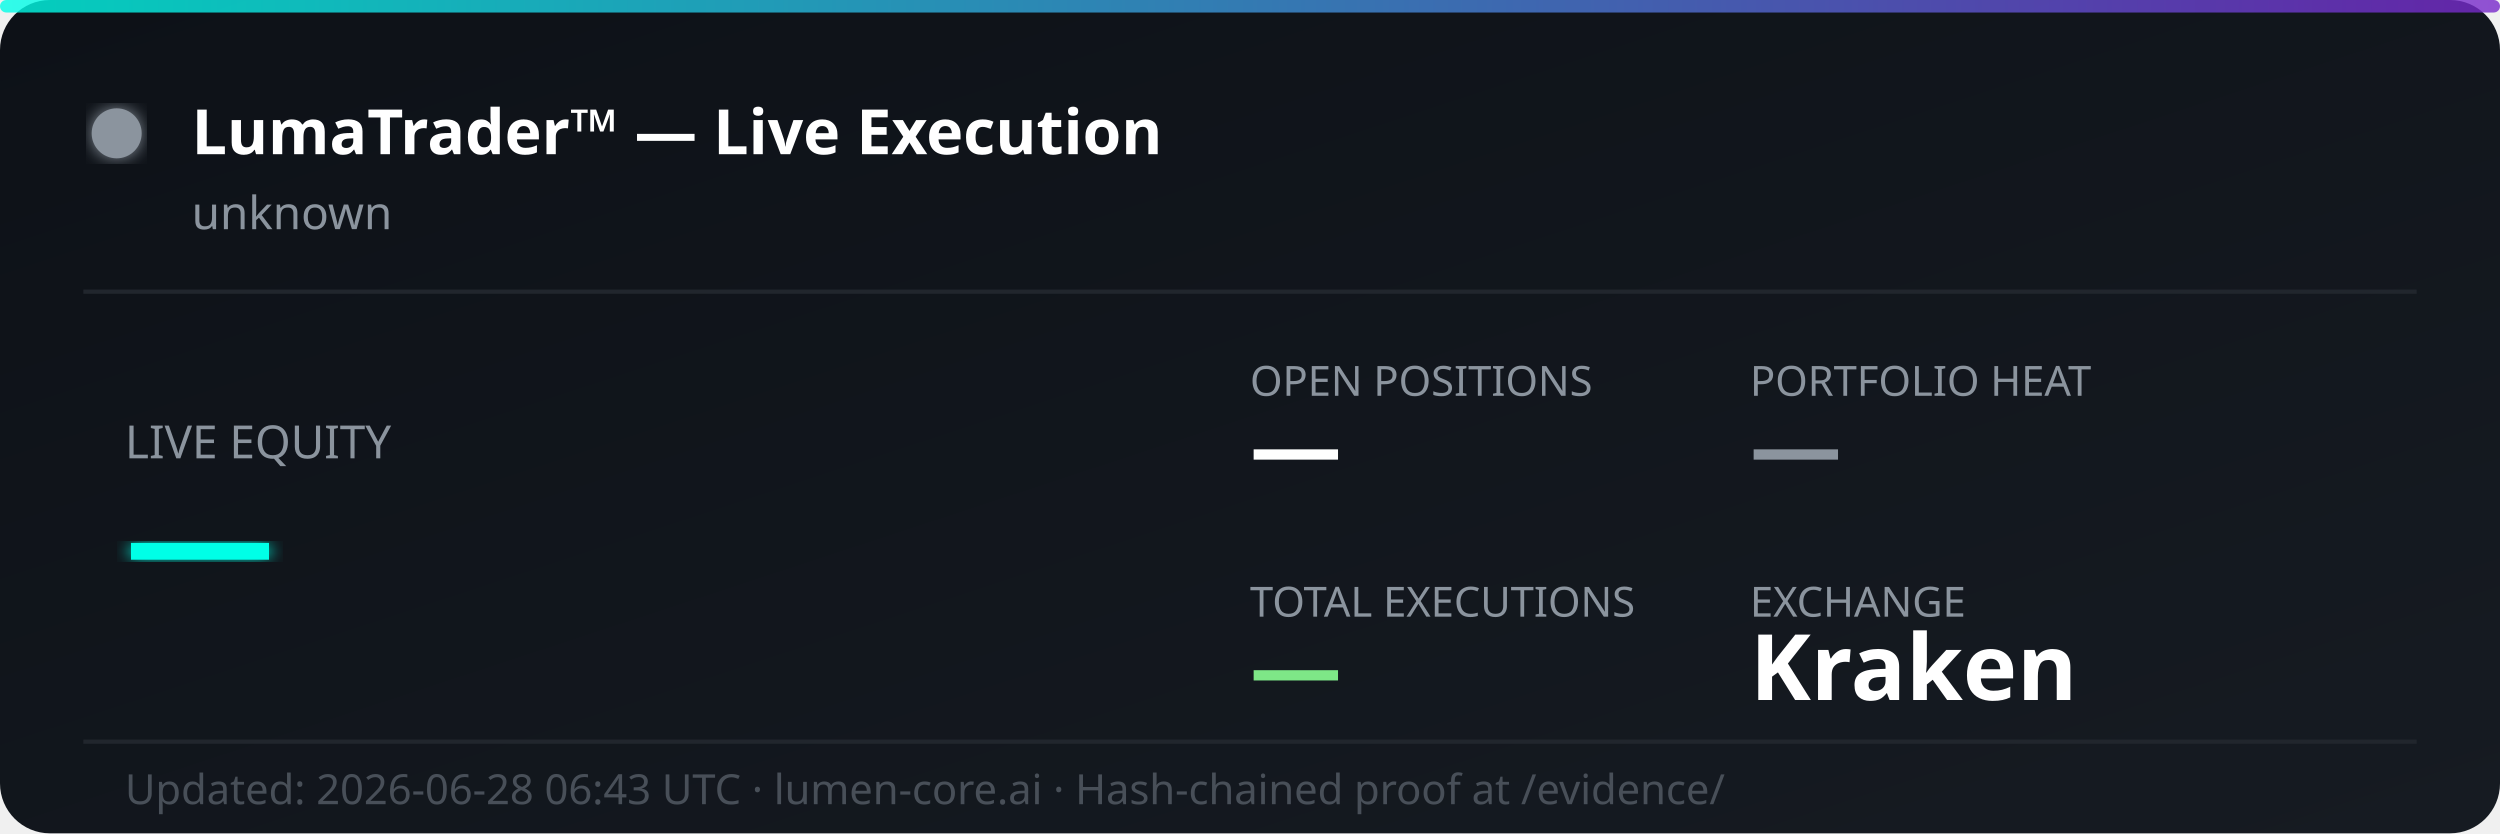
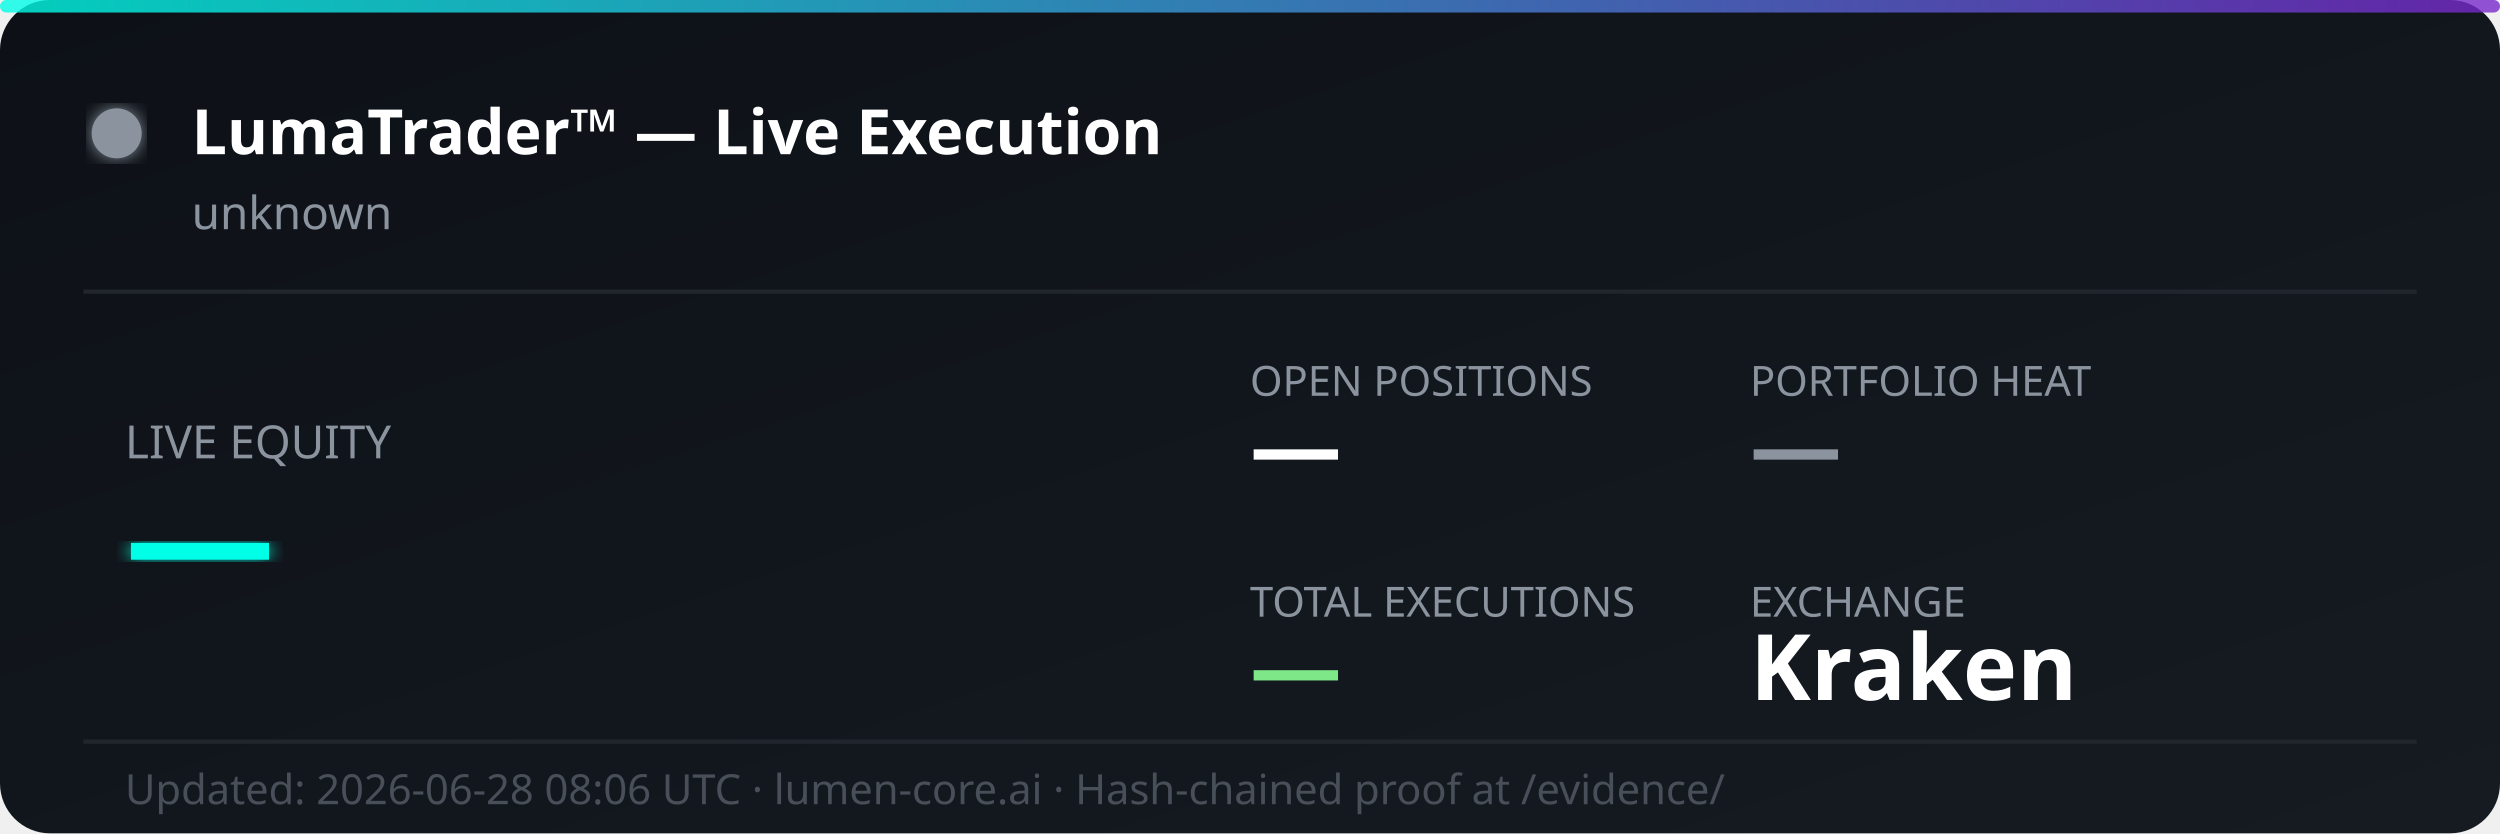
<svg xmlns="http://www.w3.org/2000/svg" width="600" height="200" viewBox="0 0 600 200" fill="none">
  <defs>
    <linearGradient id="bg" x1="0%" y1="0%" x2="100%" y2="100%">
      <stop offset="0%" style="stop-color:#0d1117;stop-opacity:1" />
      <stop offset="100%" style="stop-color:#161b22;stop-opacity:1" />
    </linearGradient>
    <linearGradient id="accent" x1="0%" y1="0%" x2="100%" y2="0%">
      <stop offset="0%" style="stop-color:#00ffe7;stop-opacity:0.8" />
      <stop offset="100%" style="stop-color:#7928ca;stop-opacity:0.8" />
    </linearGradient>
    <filter id="glow">
      <feGaussianBlur stdDeviation="2" result="coloredBlur" />
      <feMerge>
        <feMergeNode in="coloredBlur" />
        <feMergeNode in="SourceGraphic" />
      </feMerge>
    </filter>
  </defs>
  <rect width="600" height="200" rx="12" fill="url(#bg)" />
  <rect width="600" height="3" rx="1.5" fill="url(#accent)" />
  <circle cx="28" cy="32" r="6" fill="#8b949e" filter="url(#glow)">
    <animate attributeName="opacity" values="1;0.3;1" dur="2s" repeatCount="indefinite" />
  </circle>
  <text x="46" y="37" font-family="'Segoe UI', system-ui, sans-serif" font-size="15" font-weight="700" fill="#ffffff">LumaTrader™ — Live Execution</text>
  <text x="46" y="55" font-family="'Segoe UI', system-ui, sans-serif" font-size="11" fill="#8b949e">unknown</text>
  <line x1="20" y1="70" x2="580" y2="70" stroke="#21262d" stroke-width="1" />
  <text x="30" y="110" font-family="'Segoe UI', system-ui, sans-serif" font-size="11" fill="#8b949e">LIVE EQUITY</text>
  <text x="30" y="142" font-family="'Segoe UI', system-ui, sans-serif" font-size="36" font-weight="800" fill="#00ffe7" filter="url(#glow)">—</text>
  <text x="300" y="95" font-family="'Segoe UI', system-ui, sans-serif" font-size="10" fill="#8b949e">OPEN POSITIONS</text>
  <text x="300" y="115" font-family="'Segoe UI', system-ui, sans-serif" font-size="22" font-weight="700" fill="#ffffff">—</text>
  <text x="420" y="95" font-family="'Segoe UI', system-ui, sans-serif" font-size="10" fill="#8b949e">PORTFOLIO HEAT</text>
  <text x="420" y="115" font-family="'Segoe UI', system-ui, sans-serif" font-size="22" font-weight="700" fill="#8b949e">—</text>
  <text x="300" y="148" font-family="'Segoe UI', system-ui, sans-serif" font-size="10" fill="#8b949e">TOTAL EXECUTIONS</text>
  <text x="300" y="168" font-family="'Segoe UI', system-ui, sans-serif" font-size="22" font-weight="700" fill="#7ee787">—</text>
  <text x="420" y="148" font-family="'Segoe UI', system-ui, sans-serif" font-size="10" fill="#8b949e">EXCHANGE</text>
  <text x="420" y="168" font-family="'Segoe UI', system-ui, sans-serif" font-size="22" font-weight="700" fill="#ffffff">Kraken</text>
  <line x1="20" y1="178" x2="580" y2="178" stroke="#21262d" stroke-width="1" />
-   <text x="30" y="193" font-family="'Segoe UI', system-ui, sans-serif" font-size="10" fill="#484f58">Updated: 2026-06-28 06:43 UTC · lumen-core.ai · Hash-chained proof at /evidence/</text>
+   <text x="30" y="193" font-family="'Segoe UI', system-ui, sans-serif" font-size="10" fill="#484f58">Updated: 2026-06-28 08:06 UTC · lumen-core.ai · Hash-chained proof at /evidence/</text>
</svg>
